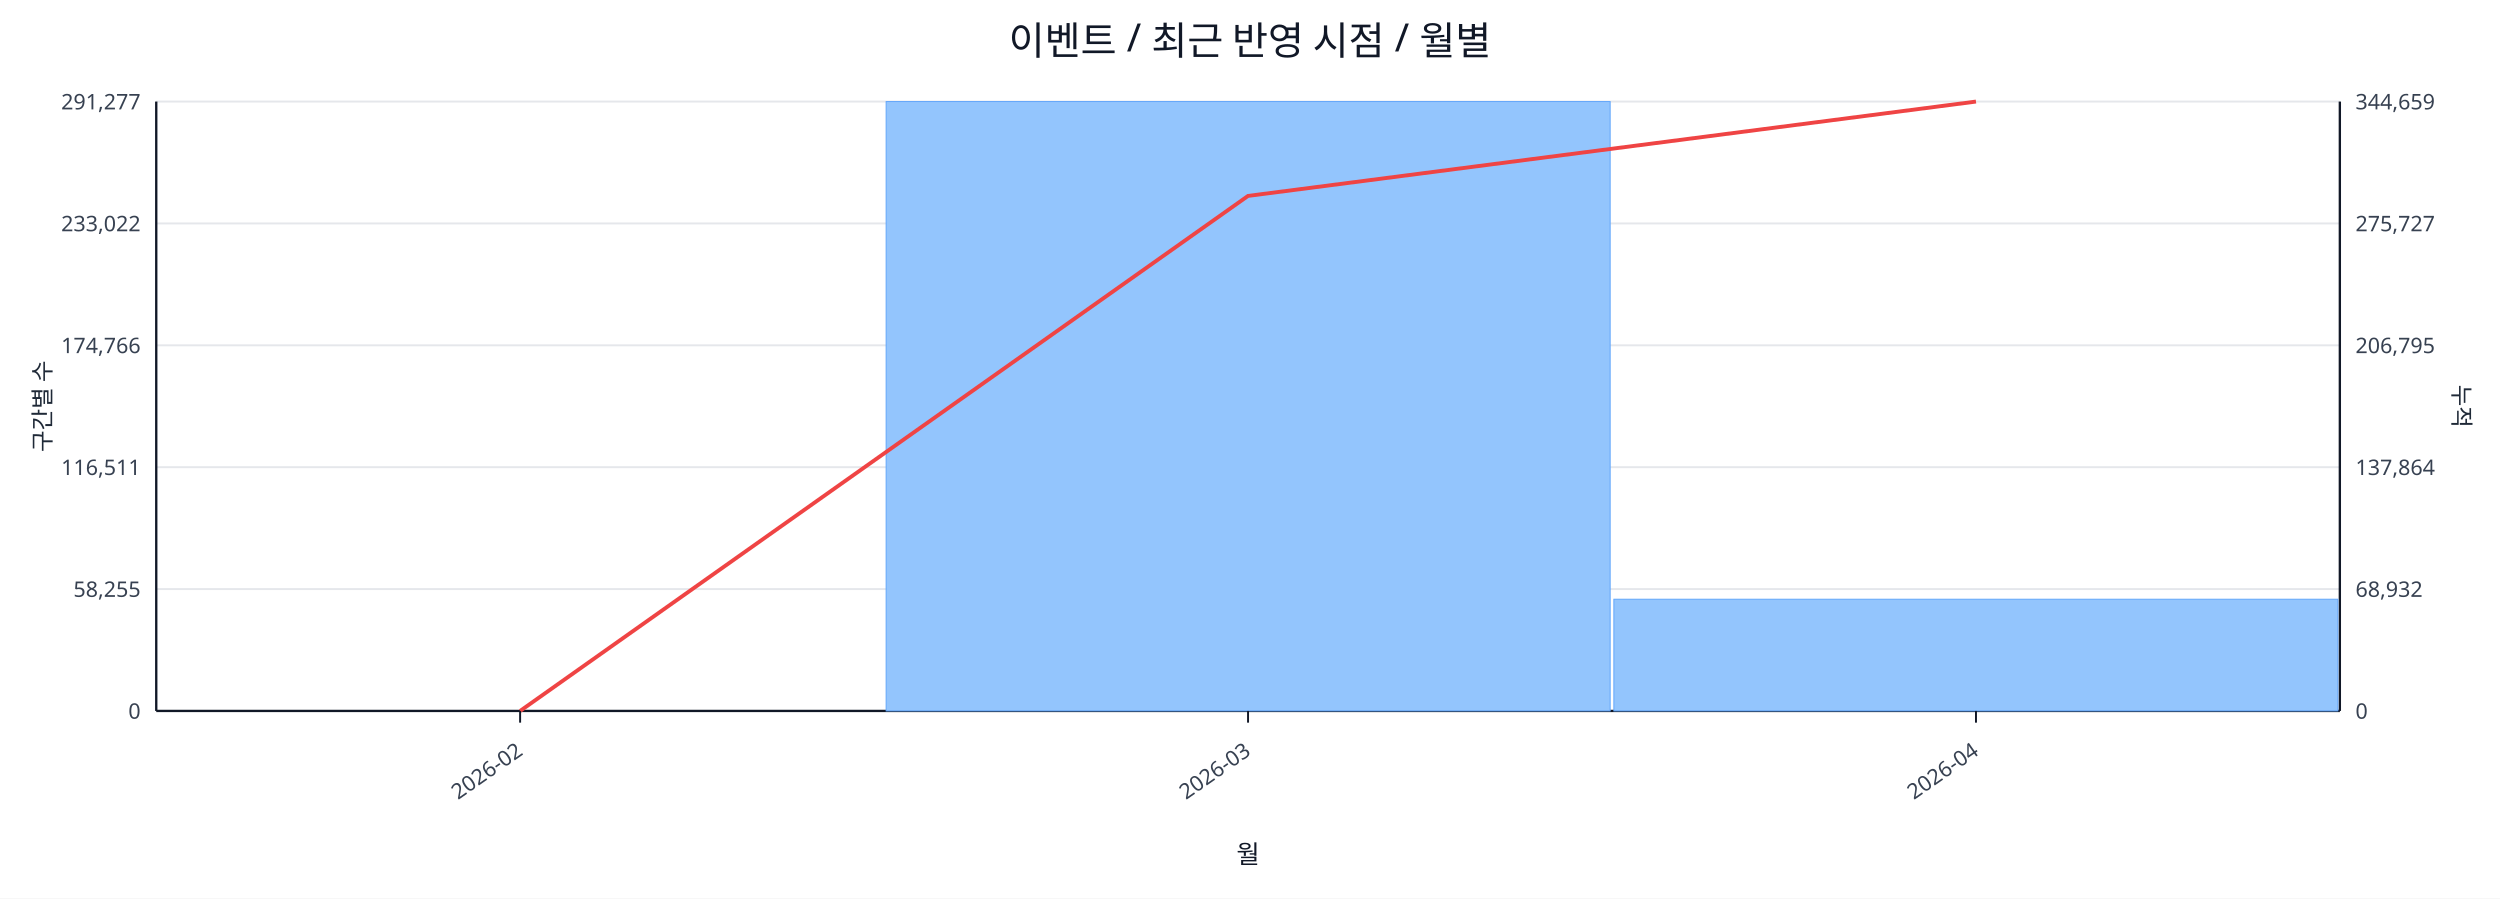
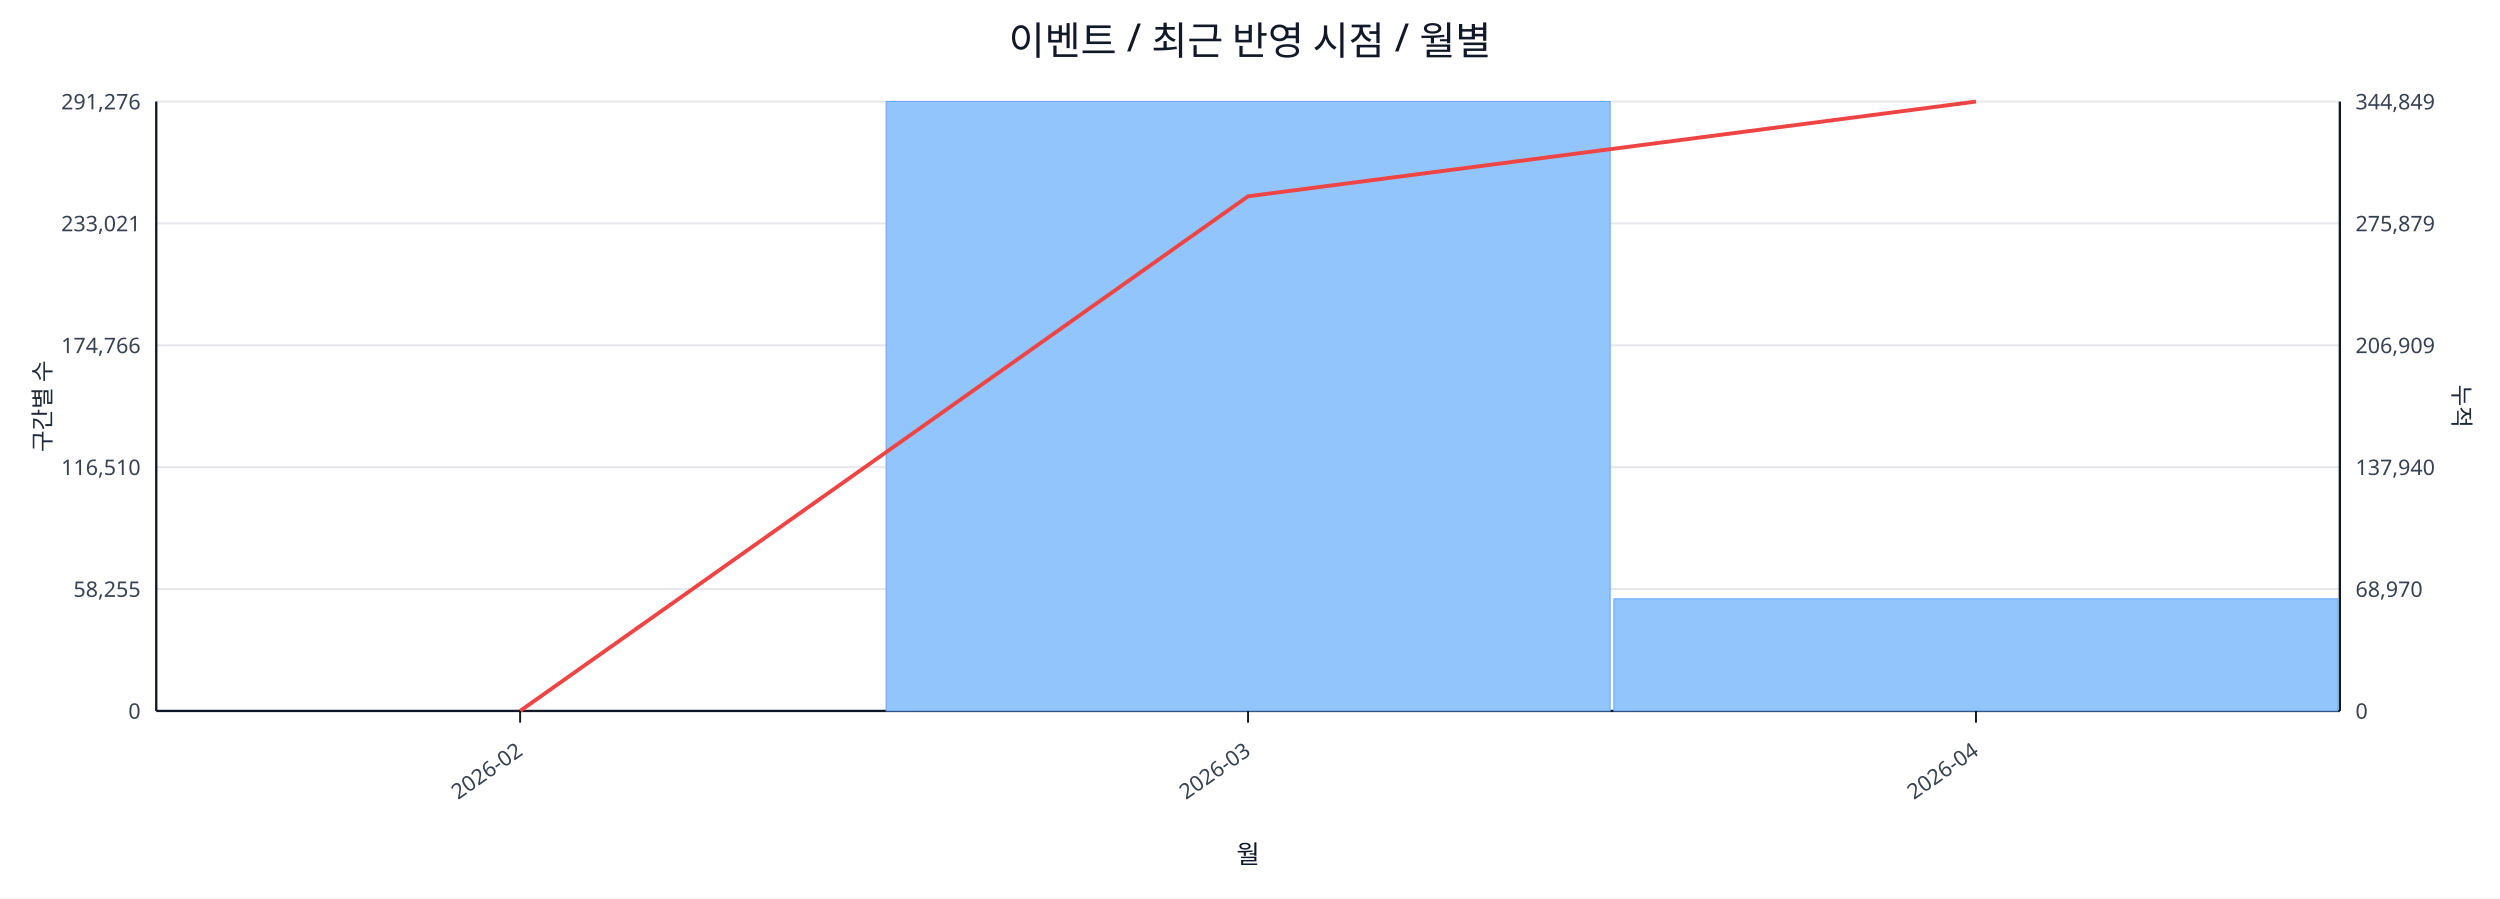
<svg xmlns="http://www.w3.org/2000/svg" width="1280" height="460" viewBox="0 0 1280 460">
  <rect x="0" y="0" width="100%" height="100%" fill="#ffffff" />
  <text x="640.0" y="28" font-size="20" text-anchor="middle" font-family="sans-serif" fill="#111827">이벤트 / 최근 반영 시점 / 월별</text>
  <line x1="80.0" y1="52.0" x2="1198.0" y2="52.0" stroke="#e5e7eb" stroke-width="1" />
-   <text x="72.0" y="56.0" font-size="11" text-anchor="end" font-family="sans-serif" fill="#374151">291,277</text>
-   <text x="1206.0" y="56.0" font-size="11" text-anchor="start" font-family="sans-serif" fill="#374151">344,659</text>
+   <text x="72.0" y="56.0" font-size="11" text-anchor="end" font-family="sans-serif" fill="#374151">291,276</text>
+   <text x="1206.0" y="56.0" font-size="11" text-anchor="start" font-family="sans-serif" fill="#374151">344,849</text>
  <line x1="80.0" y1="114.4" x2="1198.0" y2="114.4" stroke="#e5e7eb" stroke-width="1" />
-   <text x="72.0" y="118.4" font-size="11" text-anchor="end" font-family="sans-serif" fill="#374151">233,022</text>
-   <text x="1206.0" y="118.4" font-size="11" text-anchor="start" font-family="sans-serif" fill="#374151">275,727</text>
+   <text x="72.0" y="118.4" font-size="11" text-anchor="end" font-family="sans-serif" fill="#374151">233,021</text>
+   <text x="1206.0" y="118.4" font-size="11" text-anchor="start" font-family="sans-serif" fill="#374151">275,879</text>
  <line x1="80.0" y1="176.8" x2="1198.0" y2="176.8" stroke="#e5e7eb" stroke-width="1" />
  <text x="72.0" y="180.8" font-size="11" text-anchor="end" font-family="sans-serif" fill="#374151">174,766</text>
-   <text x="1206.0" y="180.8" font-size="11" text-anchor="start" font-family="sans-serif" fill="#374151">206,795</text>
+   <text x="1206.0" y="180.8" font-size="11" text-anchor="start" font-family="sans-serif" fill="#374151">206,909</text>
  <line x1="80.0" y1="239.2" x2="1198.0" y2="239.2" stroke="#e5e7eb" stroke-width="1" />
-   <text x="72.0" y="243.2" font-size="11" text-anchor="end" font-family="sans-serif" fill="#374151">116,511</text>
-   <text x="1206.0" y="243.2" font-size="11" text-anchor="start" font-family="sans-serif" fill="#374151">137,864</text>
+   <text x="72.0" y="243.2" font-size="11" text-anchor="end" font-family="sans-serif" fill="#374151">116,510</text>
+   <text x="1206.0" y="243.2" font-size="11" text-anchor="start" font-family="sans-serif" fill="#374151">137,940</text>
  <line x1="80.0" y1="301.6" x2="1198.0" y2="301.6" stroke="#e5e7eb" stroke-width="1" />
  <text x="72.0" y="305.6" font-size="11" text-anchor="end" font-family="sans-serif" fill="#374151">58,255</text>
-   <text x="1206.0" y="305.6" font-size="11" text-anchor="start" font-family="sans-serif" fill="#374151">68,932</text>
+   <text x="1206.0" y="305.6" font-size="11" text-anchor="start" font-family="sans-serif" fill="#374151">68,970</text>
  <line x1="80.0" y1="364.0" x2="1198.0" y2="364.0" stroke="#e5e7eb" stroke-width="1" />
  <text x="72.0" y="368.0" font-size="11" text-anchor="end" font-family="sans-serif" fill="#374151">0</text>
  <text x="1206.0" y="368.0" font-size="11" text-anchor="start" font-family="sans-serif" fill="#374151">0</text>
  <line x1="80.0" y1="364.0" x2="1198.0" y2="364.0" stroke="#111827" stroke-width="1.2" />
  <line x1="80.0" y1="52.0" x2="80.0" y2="364.0" stroke="#111827" stroke-width="1.2" />
  <line x1="1198.0" y1="52.0" x2="1198.0" y2="364.0" stroke="#111827" stroke-width="1.2" />
  <rect x="81.0" y="364.0" width="370.7" height="0.0" fill="#93c5fd" stroke="#60a5fa" stroke-width="0.5" />
  <rect x="453.7" y="52.0" width="370.7" height="312.0" fill="#93c5fd" stroke="#60a5fa" stroke-width="0.5" />
-   <rect x="826.3" y="306.8" width="370.7" height="57.2" fill="#93c5fd" stroke="#60a5fa" stroke-width="0.5" />
-   <polyline fill="none" stroke="#ef4444" stroke-width="2" points="266.3,364.0 639.0,100.3 1011.7,52.0" />
+   <rect x="826.3" y="306.6" width="370.7" height="57.4" fill="#93c5fd" stroke="#60a5fa" stroke-width="0.5" />
+   <polyline fill="none" stroke="#ef4444" stroke-width="2" points="266.3,364.0 639.0,100.5 1011.7,52.0" />
  <line x1="266.3" y1="364.0" x2="266.3" y2="370.0" stroke="#111827" stroke-width="1" />
  <text x="268.3" y="386.0" font-size="11" text-anchor="end" transform="rotate(-35 268.3 386.0)" font-family="sans-serif" fill="#374151">2026-02</text>
  <line x1="639.0" y1="364.0" x2="639.0" y2="370.0" stroke="#111827" stroke-width="1" />
  <text x="641.0" y="386.0" font-size="11" text-anchor="end" transform="rotate(-35 641.0 386.0)" font-family="sans-serif" fill="#374151">2026-03</text>
  <line x1="1011.7" y1="364.0" x2="1011.7" y2="370.0" stroke="#111827" stroke-width="1" />
  <text x="1013.7" y="386.0" font-size="11" text-anchor="end" transform="rotate(-35 1013.7 386.0)" font-family="sans-serif" fill="#374151">2026-04</text>
  <text x="26" y="208.0" font-size="12" transform="rotate(-90 26 208.0)" text-anchor="middle" font-family="sans-serif" fill="#1f2937">구간별 수</text>
  <text x="1256.0" y="208.0" font-size="12" transform="rotate(90 1256.0 208.0)" text-anchor="middle" font-family="sans-serif" fill="#1f2937">누적</text>
  <text x="639.0" y="442.0" font-size="13" text-anchor="middle" font-family="sans-serif" fill="#111827">월</text>
</svg>
